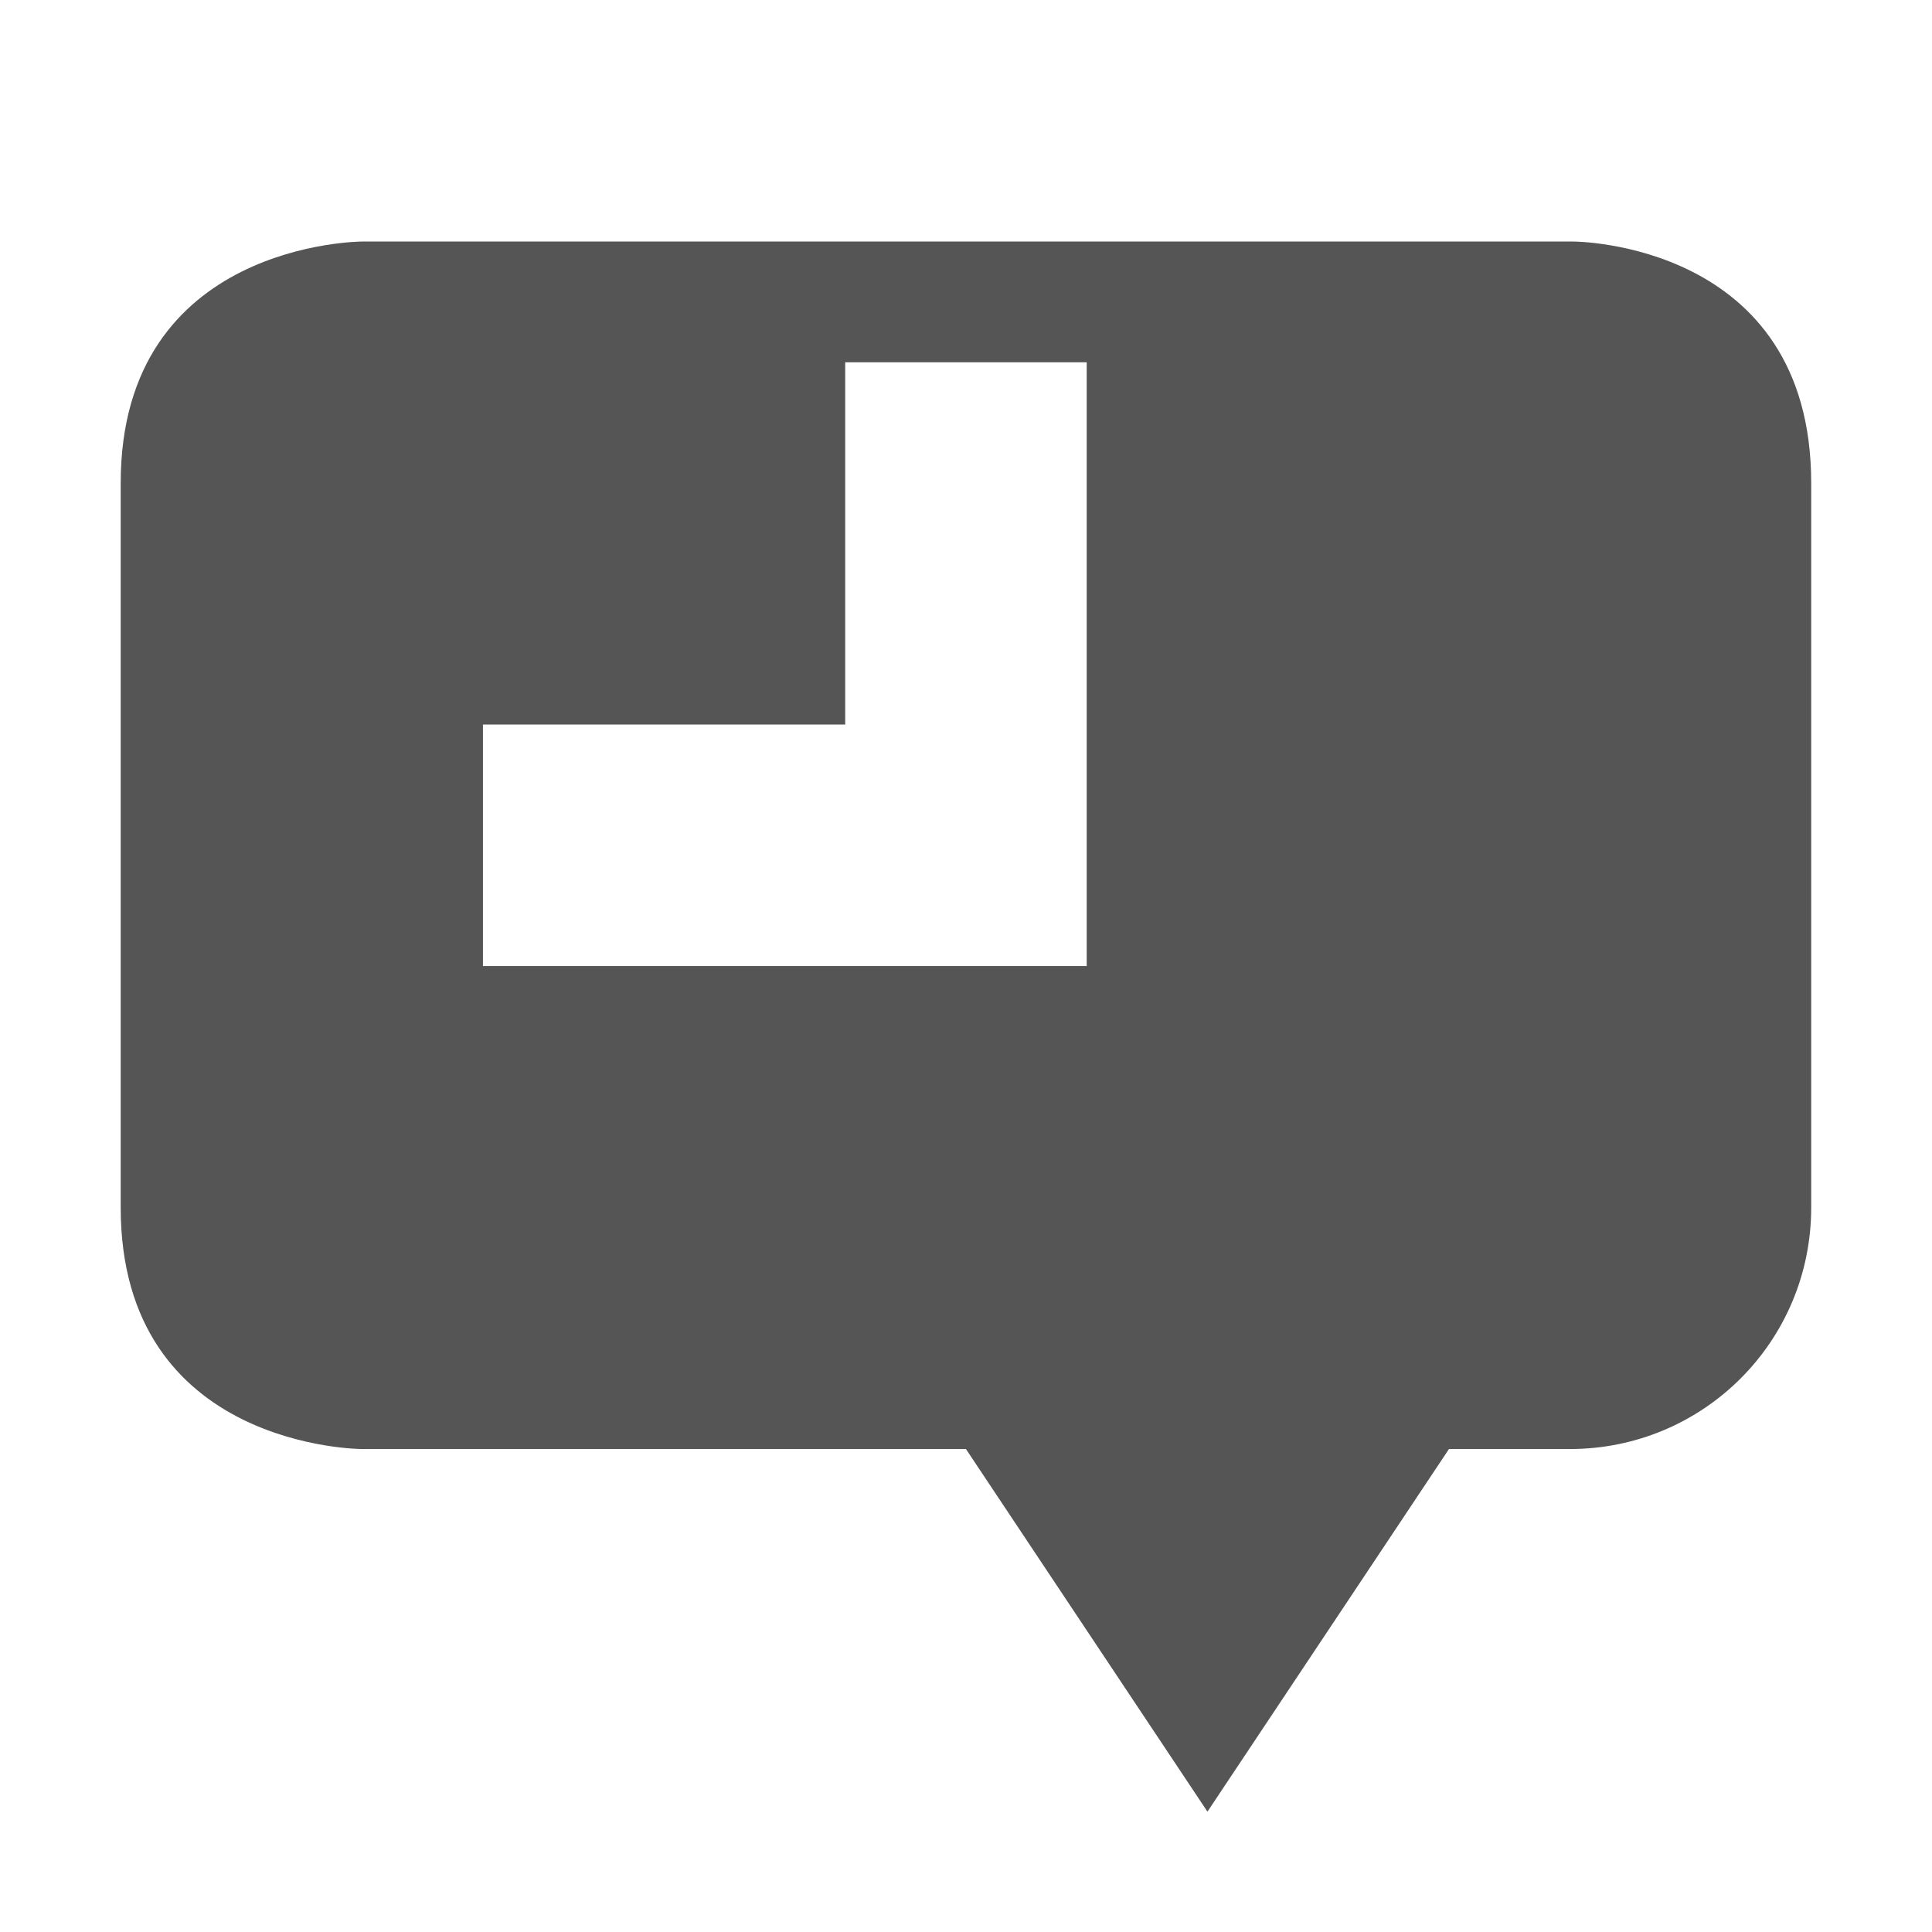
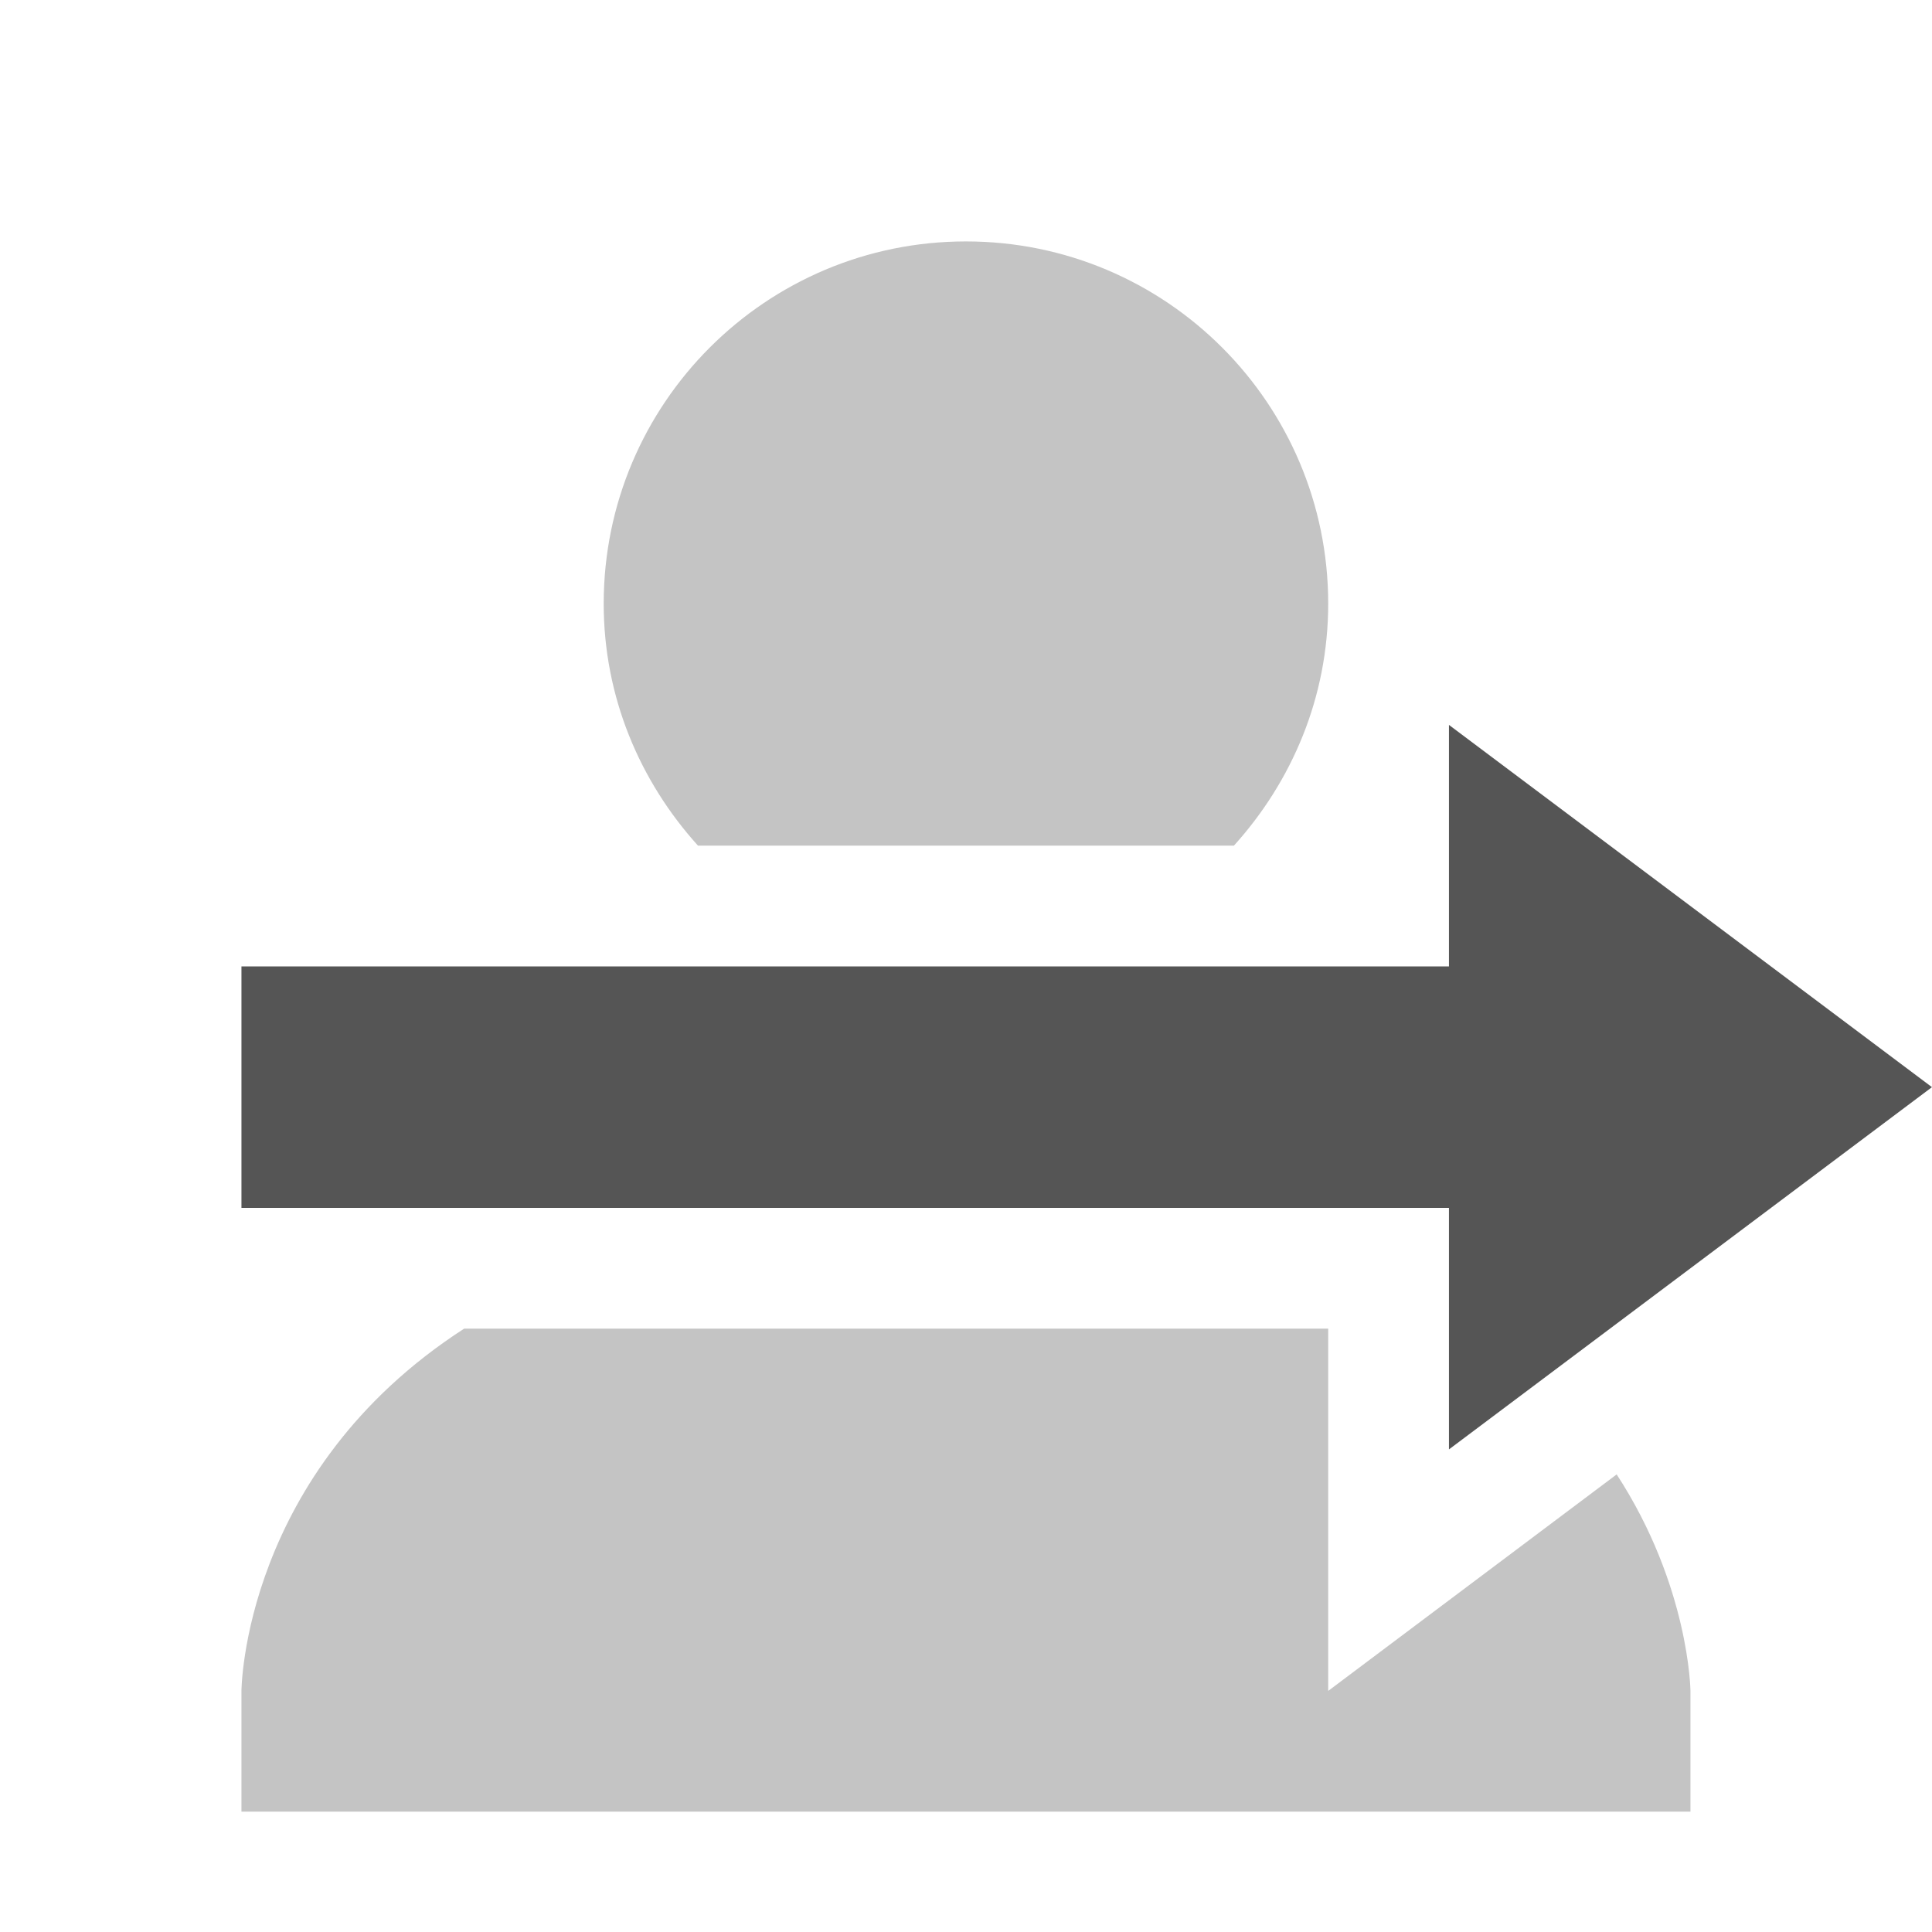
<svg xmlns="http://www.w3.org/2000/svg" xmlns:ns1="http://www.openswatchbook.org/uri/2009/osb" height="16" id="svg7384" style="enable-background:new" version="1.1" width="16">
  <defs id="defs7386">
+     <linearGradient id="linearGradient6882" ns1:paint="solid">
+       <stop id="stop6884" offset="0" style="stop-color:#555555;stop-opacity:1;" />
+     </linearGradient>
    <linearGradient id="linearGradient5606" ns1:paint="solid">
      <stop id="stop5608" offset="0" style="stop-color:#000000;stop-opacity:1;" />
    </linearGradient>
    <filter id="filter7554" style="color-interpolation-filters:sRGB">
      <feBlend id="feBlend7556" in2="BackgroundImage" mode="darken" />
    </filter>
  </defs>
-   <g id="layer9" style="display:inline" transform="translate(-365.0004,275.0034)">
-     <path d="m 368,-273.003 c 0,0 -2,0 -2,2 l 0,6 c 0,2 2,2 2,2 l 5,-2e-5 2,3.003 2,-3.003 1,2e-5 c 1.108,2e-5 2,-0.892 2,-2 l 0,-1 0,-2 0,-3 c 0,-2 -1.969,-2 -1.969,-2 z m 4,1 2,0 0,3 0,2 -2,0 -2,0 -1,0 0,-2 1,0 2,0 z" id="path3003" style="fill:#555555;fill-opacity:1;stroke:none" />
+   <g id="layer9" style="display:inline" transform="translate(-345.0004,275.0034)">
+     <path d="m 357,-269 0,2 -10,0 0,2 10,0 0,2 4,-3 z" id="path5122-0" style="color:#bebebe;text-indent:0;text-transform:none;block-progression:tb;display:inline;fill:#555555;fill-opacity:1;stroke:none;enable-background:new" />
+     <path d="m 353,-273.004 c -1.657,0 -3,1.343 -3,3 0,0.774 0.3,1.472 0.781,2.004 l 4.438,0 c 0.481,-0.532 0.781,-1.23 0.781,-2.004 0,-1.657 -1.343,-3 -3,-3 z M 348.844,-264 c -1.836,1.186 -1.844,3 -1.844,3 l 0,1 12,0 0,-1 c 0,0 -0.008,-0.866 -0.611,-1.793 L 356,-261 l 0,-3 -7.156,0 z" id="path6441" style="color:#000000;font-style:normal;font-variant:normal;font-weight:normal;font-stretch:normal;font-size:medium;line-height:normal;font-family:Sans;-inkscape-font-specification:Sans;text-indent:0;text-align:start;text-decoration:none;text-decoration-line:none;letter-spacing:normal;word-spacing:normal;text-transform:none;direction:ltr;block-progression:tb;writing-mode:lr-tb;baseline-shift:baseline;text-anchor:start;display:inline;overflow:visible;visibility:visible;opacity:0.35;fill:#555555;fill-opacity:1;stroke:none;stroke-width:2;marker:none;enable-background:accumulate" />
  </g>
-   <g id="layer10" style="display:inline;filter:url(#filter7554)" transform="translate(-365.0004,275.0034)" />
-   <g id="layer1" style="display:inline" transform="translate(-124.0002,-341.9966)" />
-   <g id="layer14" style="display:inline" transform="translate(-365.0004,275.0034)" />
-   <g id="layer15" style="display:inline" transform="translate(-365.0004,275.0034)" />
-   <g id="g71291" style="display:inline" transform="translate(-365.0004,275.0034)" />
-   <g id="layer2" style="display:inline" transform="translate(-124.0002,-191.9966)" />
-   <g id="g6058" style="display:inline" transform="translate(-124.0002,-191.9966)" />
-   <g id="layer12" style="display:inline" transform="translate(-365.0004,275.0034)" />
+   <g id="layer10" style="display:inline;filter:url(#filter7554)" transform="translate(-345.0004,275.0034)" />
+   <g id="layer1" style="display:inline" transform="translate(-104.0002,-341.9966)" />
+   <g id="layer14" style="display:inline" transform="translate(-345.0004,275.0034)" />
+   <g id="layer15" style="display:inline" transform="translate(-345.0004,275.0034)" />
+   <g id="g71291" style="display:inline" transform="translate(-345.0004,275.0034)" />
+   <g id="layer2" style="display:inline" transform="translate(-104.0002,-191.9966)" />
+   <g id="layer12" style="display:inline" transform="translate(-345.0004,275.0034)" />
</svg>
